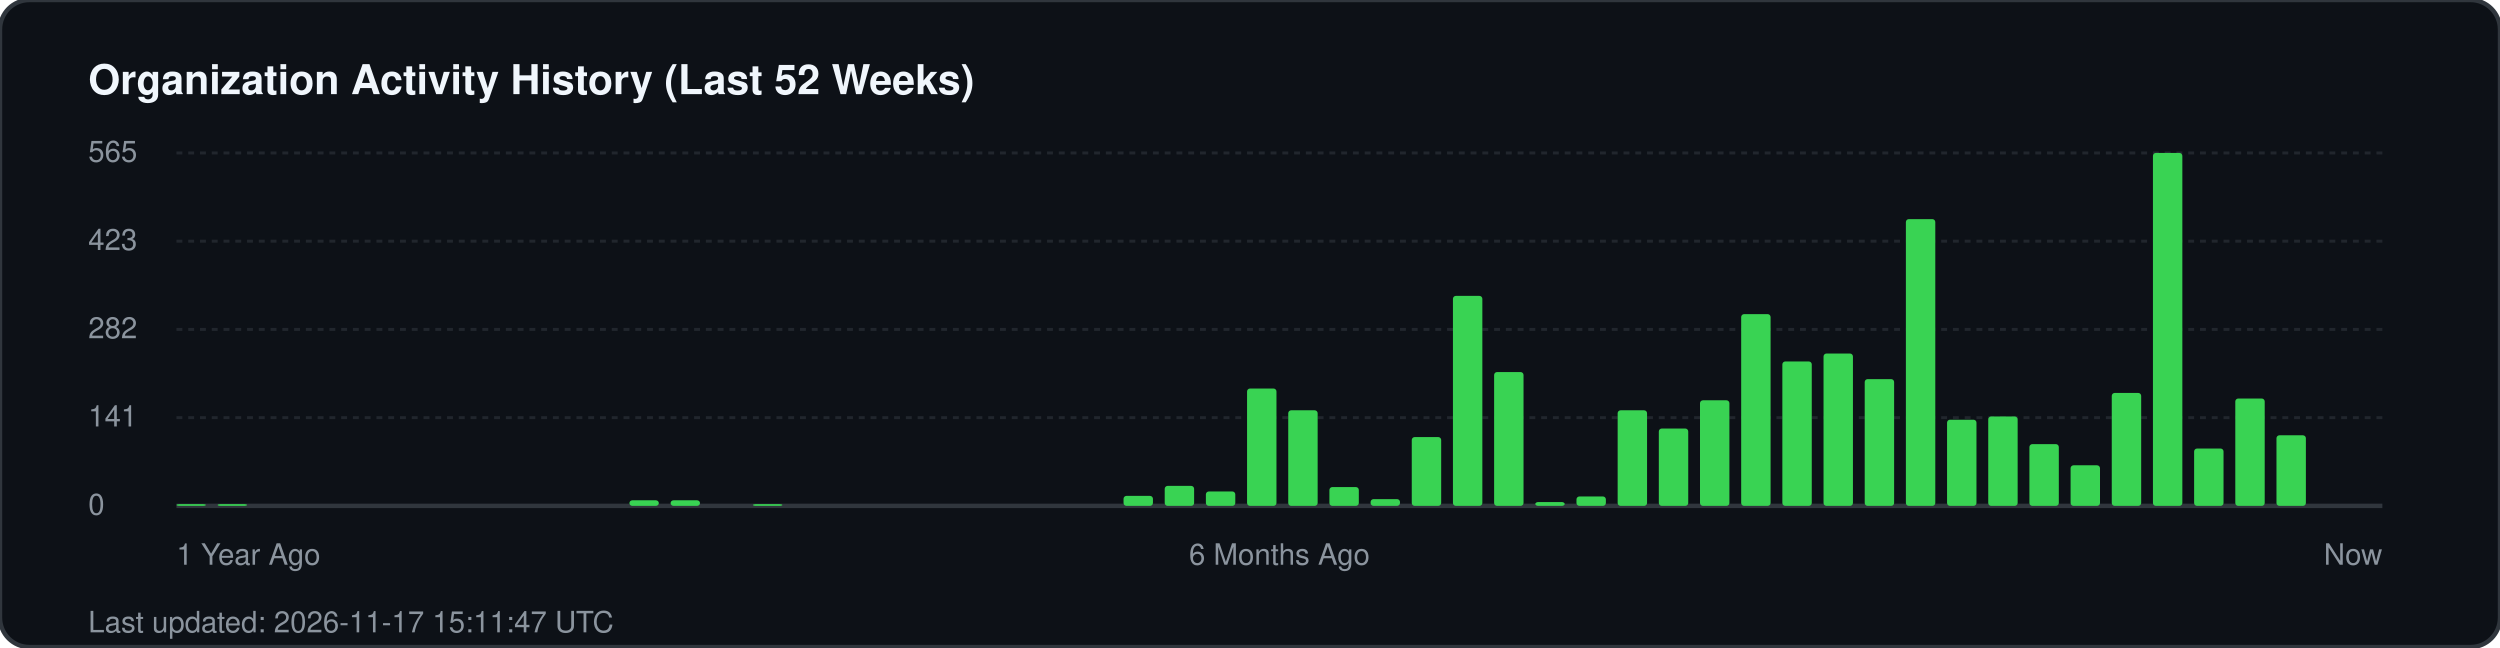
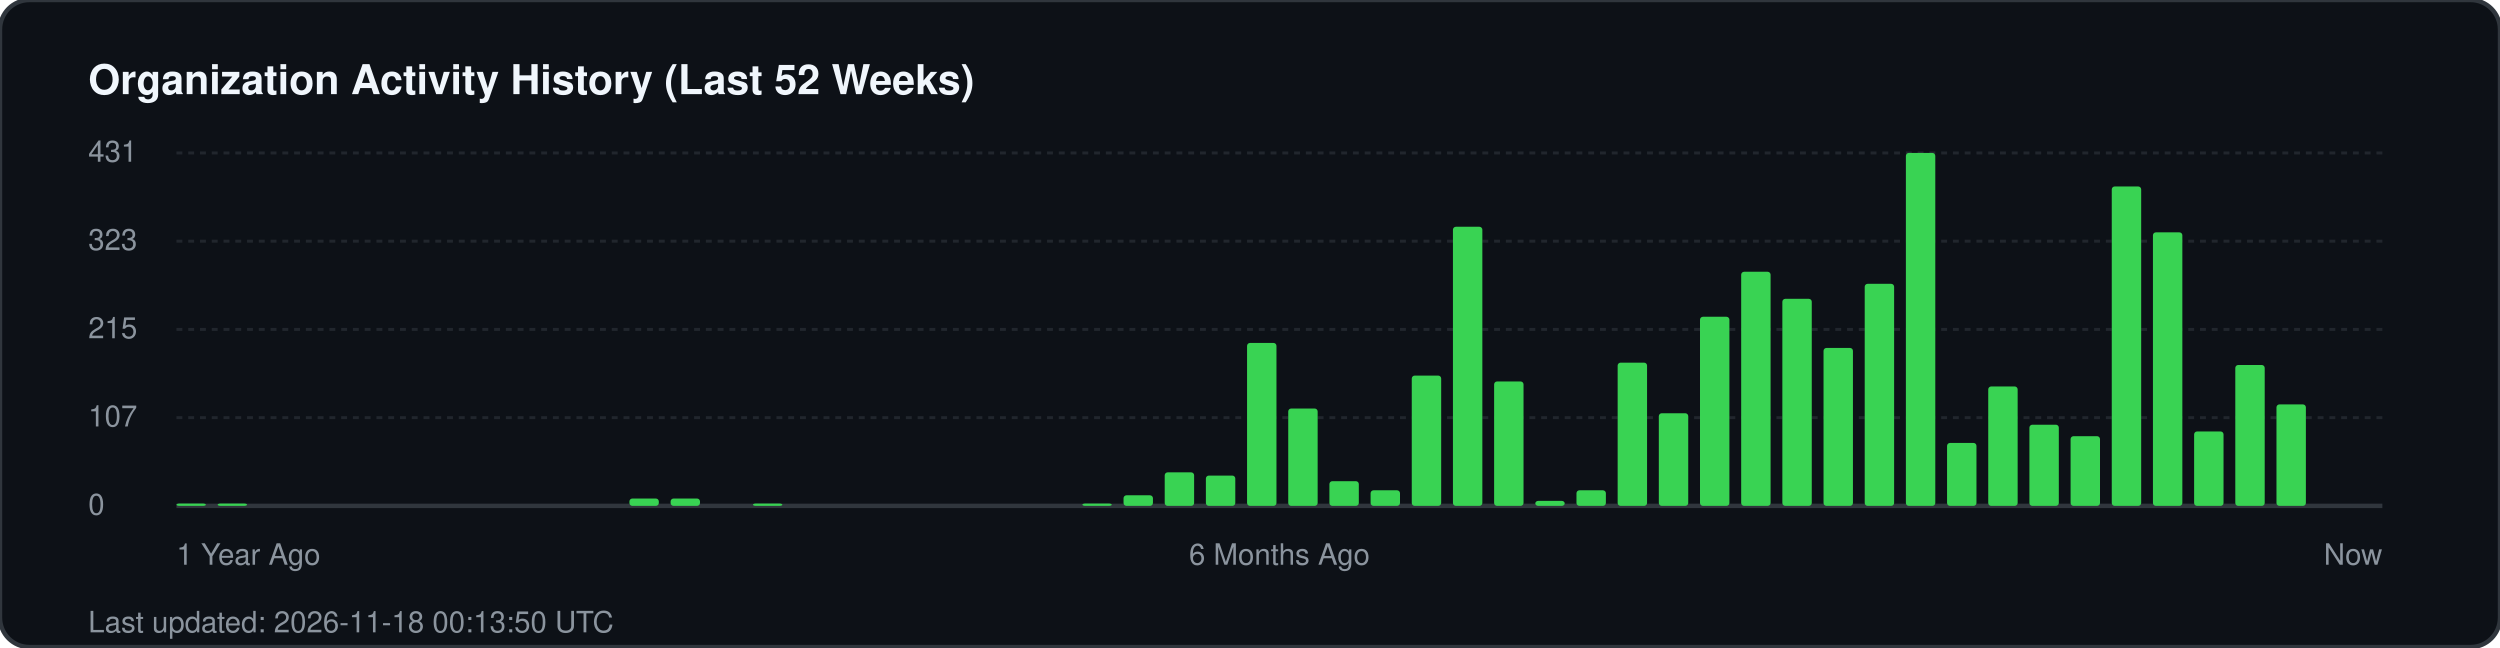
<svg xmlns="http://www.w3.org/2000/svg" width="850" height="220" viewBox="0 0 850 220" fill="none">
  <rect width="850" height="220" rx="10" fill="#0d1117" stroke="#30363d" stroke-width="1.5" />
  <text x="30" y="32" fill="#f0f6fc" font-family="-apple-system, BlinkMacSystemFont, 'Segoe UI', Helvetica, Arial, sans-serif" font-size="14" font-weight="700">Organization Activity History (Last 52 Weeks)</text>
  <g fill="#8b949e" font-family="-apple-system, BlinkMacSystemFont, 'Segoe UI', Helvetica, Arial, sans-serif" font-size="10">
-     <text x="30" y="55">565</text>
+     <text x="30" y="55">431</text>
    <line x1="60" y1="52" x2="810" y2="52" stroke="#21262d" stroke-width="1" stroke-dasharray="2 2" />
-     <text x="30" y="85">423</text>
+     <text x="30" y="85">323</text>
    <line x1="60" y1="82" x2="810" y2="82" stroke="#21262d" stroke-width="1" stroke-dasharray="2 2" />
-     <text x="30" y="115">282</text>
+     <text x="30" y="115">215</text>
    <line x1="60" y1="112" x2="810" y2="112" stroke="#21262d" stroke-width="1" stroke-dasharray="2 2" />
-     <text x="30" y="145">141</text>
+     <text x="30" y="145">107</text>
    <line x1="60" y1="142" x2="810" y2="142" stroke="#21262d" stroke-width="1" stroke-dasharray="2 2" />
    <text x="30" y="175">0</text>
    <line x1="60" y1="172" x2="810" y2="172" stroke="#30363d" stroke-width="1.5" />
  </g>
  <g transform="translate(60, 0)">
-     <rect x="0.0" y="171.4" width="10" height="0.6" fill="#39d353" rx="1" />
-     <rect x="14.0" y="171.4" width="10" height="0.6" fill="#39d353" rx="1" />
-     <rect x="154.0" y="170.1" width="10" height="1.9" fill="#39d353" rx="1" />
-     <rect x="168.0" y="170.1" width="10" height="1.9" fill="#39d353" rx="1" />
-     <rect x="196.0" y="171.4" width="10" height="0.6" fill="#39d353" rx="1" />
-     <rect x="322.0" y="168.6" width="10" height="3.4" fill="#39d353" rx="1" />
-     <rect x="336.0" y="165.2" width="10" height="6.8" fill="#39d353" rx="1" />
-     <rect x="350.0" y="167.1" width="10" height="4.9" fill="#39d353" rx="1" />
-     <rect x="364.0" y="132.1" width="10" height="39.9" fill="#39d353" rx="1" />
-     <rect x="378.0" y="139.5" width="10" height="32.5" fill="#39d353" rx="1" />
-     <rect x="392.0" y="165.6" width="10" height="6.4" fill="#39d353" rx="1" />
-     <rect x="406.0" y="169.7" width="10" height="2.3" fill="#39d353" rx="1" />
-     <rect x="420.0" y="148.6" width="10" height="23.4" fill="#39d353" rx="1" />
-     <rect x="434.0" y="100.6" width="10" height="71.4" fill="#39d353" rx="1" />
-     <rect x="448.0" y="126.5" width="10" height="45.5" fill="#39d353" rx="1" />
-     <rect x="462.0" y="170.7" width="10" height="1.3" fill="#39d353" rx="1" />
-     <rect x="476.0" y="168.8" width="10" height="3.2" fill="#39d353" rx="1" />
-     <rect x="490.0" y="139.5" width="10" height="32.5" fill="#39d353" rx="1" />
-     <rect x="504.0" y="145.7" width="10" height="26.3" fill="#39d353" rx="1" />
-     <rect x="518.0" y="136.1" width="10" height="35.9" fill="#39d353" rx="1" />
-     <rect x="532.0" y="106.8" width="10" height="65.2" fill="#39d353" rx="1" />
-     <rect x="546.0" y="122.9" width="10" height="49.1" fill="#39d353" rx="1" />
-     <rect x="560.0" y="120.2" width="10" height="51.8" fill="#39d353" rx="1" />
-     <rect x="574.0" y="128.9" width="10" height="43.1" fill="#39d353" rx="1" />
-     <rect x="588.0" y="74.5" width="10" height="97.5" fill="#39d353" rx="1" />
-     <rect x="602.0" y="142.7" width="10" height="29.3" fill="#39d353" rx="1" />
-     <rect x="616.0" y="141.6" width="10" height="30.4" fill="#39d353" rx="1" />
-     <rect x="630.0" y="151.0" width="10" height="21.0" fill="#39d353" rx="1" />
-     <rect x="644.0" y="158.2" width="10" height="13.8" fill="#39d353" rx="1" />
-     <rect x="658.0" y="133.6" width="10" height="38.4" fill="#39d353" rx="1" />
-     <rect x="672.0" y="52.0" width="10" height="120.0" fill="#39d353" rx="1" />
-     <rect x="686.0" y="152.5" width="10" height="19.5" fill="#39d353" rx="1" />
-     <rect x="700.0" y="135.5" width="10" height="36.5" fill="#39d353" rx="1" />
-     <rect x="714.0" y="148.0" width="10" height="24.0" fill="#39d353" rx="1" />
+     <rect x="0.0" y="171.2" width="10" height="0.8" fill="#39d353" rx="1" />
+     <rect x="14.0" y="171.2" width="10" height="0.8" fill="#39d353" rx="1" />
+     <rect x="154.0" y="169.5" width="10" height="2.5" fill="#39d353" rx="1" />
+     <rect x="168.0" y="169.5" width="10" height="2.5" fill="#39d353" rx="1" />
+     <rect x="196.0" y="171.2" width="10" height="0.8" fill="#39d353" rx="1" />
+     <rect x="308.0" y="171.2" width="10" height="0.8" fill="#39d353" rx="1" />
+     <rect x="322.0" y="168.4" width="10" height="3.6" fill="#39d353" rx="1" />
+     <rect x="336.0" y="160.6" width="10" height="11.4" fill="#39d353" rx="1" />
+     <rect x="350.0" y="161.7" width="10" height="10.3" fill="#39d353" rx="1" />
+     <rect x="364.0" y="116.6" width="10" height="55.4" fill="#39d353" rx="1" />
+     <rect x="378.0" y="138.9" width="10" height="33.1" fill="#39d353" rx="1" />
+     <rect x="392.0" y="163.6" width="10" height="8.4" fill="#39d353" rx="1" />
+     <rect x="406.0" y="166.7" width="10" height="5.3" fill="#39d353" rx="1" />
+     <rect x="420.0" y="127.7" width="10" height="44.3" fill="#39d353" rx="1" />
+     <rect x="434.0" y="77.1" width="10" height="94.9" fill="#39d353" rx="1" />
+     <rect x="448.0" y="129.7" width="10" height="42.3" fill="#39d353" rx="1" />
+     <rect x="462.0" y="170.3" width="10" height="1.7" fill="#39d353" rx="1" />
+     <rect x="476.0" y="166.7" width="10" height="5.3" fill="#39d353" rx="1" />
+     <rect x="490.0" y="123.3" width="10" height="48.7" fill="#39d353" rx="1" />
+     <rect x="504.0" y="140.5" width="10" height="31.5" fill="#39d353" rx="1" />
+     <rect x="518.0" y="107.7" width="10" height="64.3" fill="#39d353" rx="1" />
+     <rect x="532.0" y="92.4" width="10" height="79.6" fill="#39d353" rx="1" />
+     <rect x="546.0" y="101.6" width="10" height="70.4" fill="#39d353" rx="1" />
+     <rect x="560.0" y="118.3" width="10" height="53.7" fill="#39d353" rx="1" />
+     <rect x="574.0" y="96.5" width="10" height="75.5" fill="#39d353" rx="1" />
+     <rect x="588.0" y="52.0" width="10" height="120.0" fill="#39d353" rx="1" />
+     <rect x="602.0" y="150.6" width="10" height="21.4" fill="#39d353" rx="1" />
+     <rect x="616.0" y="131.4" width="10" height="40.6" fill="#39d353" rx="1" />
+     <rect x="630.0" y="144.4" width="10" height="27.6" fill="#39d353" rx="1" />
+     <rect x="644.0" y="148.3" width="10" height="23.7" fill="#39d353" rx="1" />
+     <rect x="658.0" y="63.4" width="10" height="108.6" fill="#39d353" rx="1" />
+     <rect x="672.0" y="79.0" width="10" height="93.0" fill="#39d353" rx="1" />
+     <rect x="686.0" y="146.7" width="10" height="25.3" fill="#39d353" rx="1" />
+     <rect x="700.0" y="124.1" width="10" height="47.9" fill="#39d353" rx="1" />
+     <rect x="714.0" y="137.5" width="10" height="34.5" fill="#39d353" rx="1" />
  </g>
  <g transform="translate(60, 192)" fill="#8b949e" font-family="-apple-system, BlinkMacSystemFont, 'Segoe UI', Helvetica, Arial, sans-serif" font-size="10">
    <text x="0">1 Year Ago</text>
    <text x="375" text-anchor="middle">6 Months Ago</text>
    <text x="750" text-anchor="end">Now</text>
  </g>
-   <text x="30" y="215" fill="#8b949e" font-family="-apple-system, BlinkMacSystemFont, 'Segoe UI', Helvetica, Arial, sans-serif" font-size="10">Last updated: 2026-11-17 15:11:47 UTC</text>
+   <text x="30" y="215" fill="#8b949e" font-family="-apple-system, BlinkMacSystemFont, 'Segoe UI', Helvetica, Arial, sans-serif" font-size="10">Last updated: 2026-11-18 00:13:50 UTC</text>
</svg>
